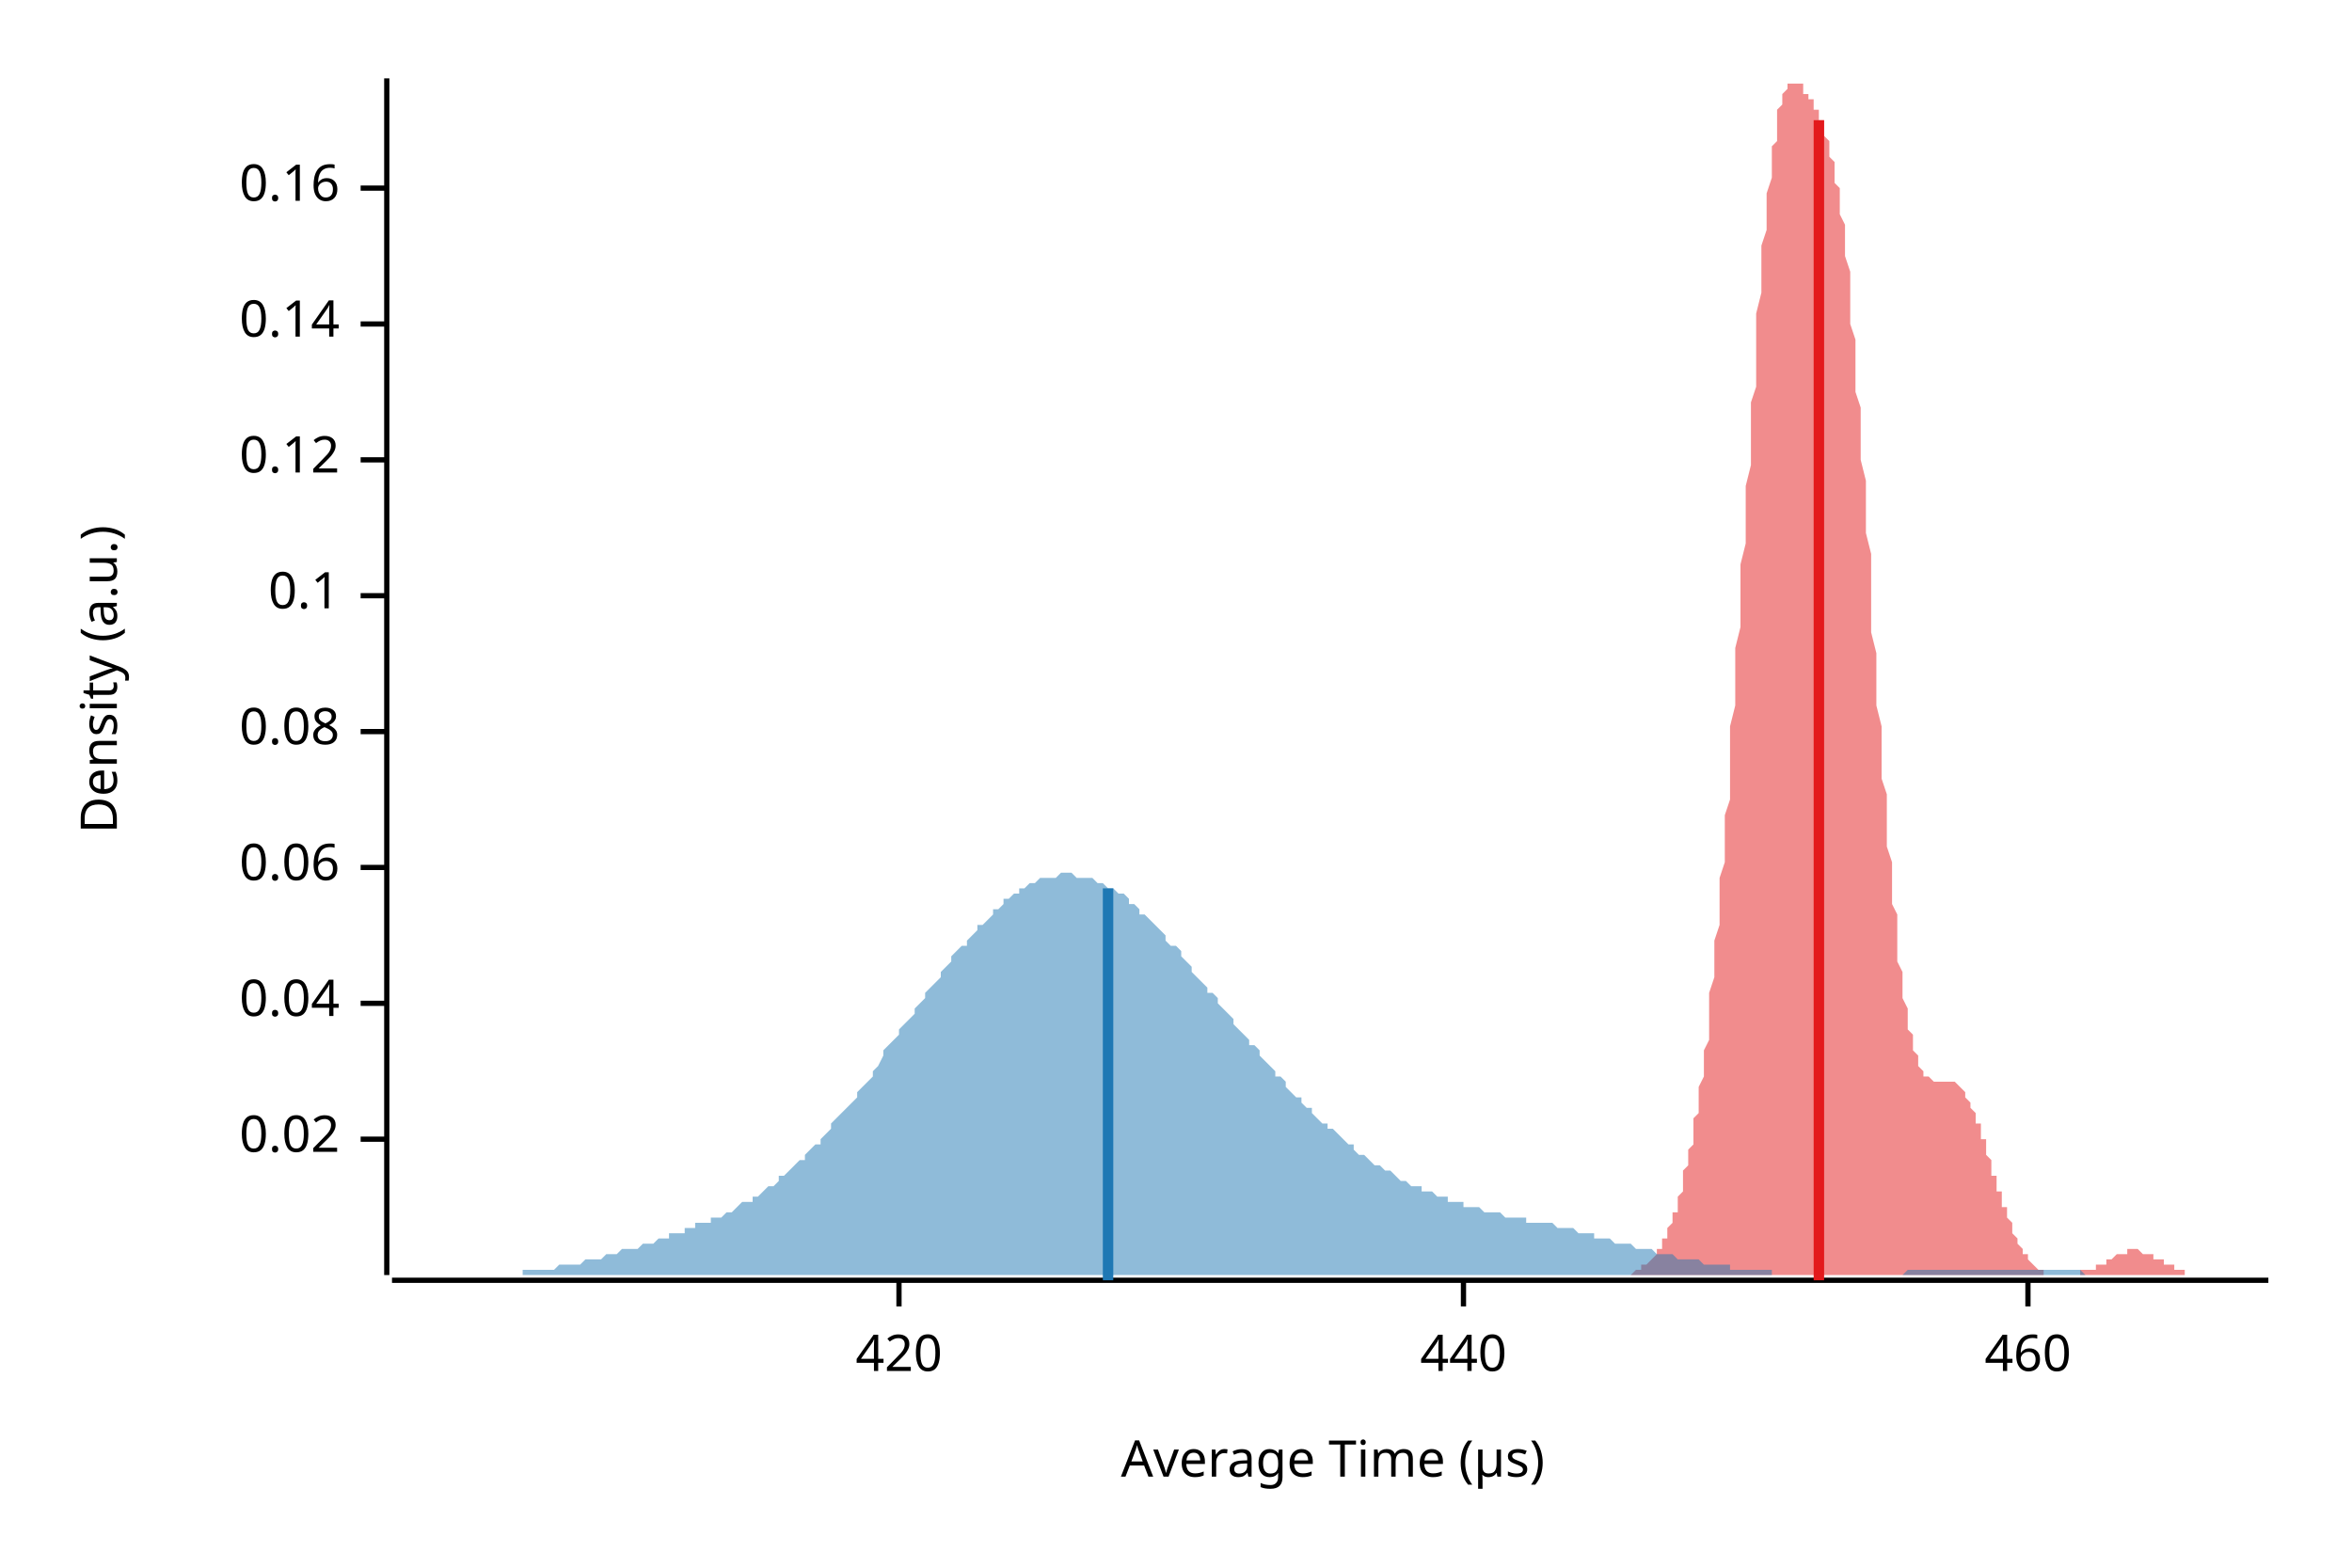
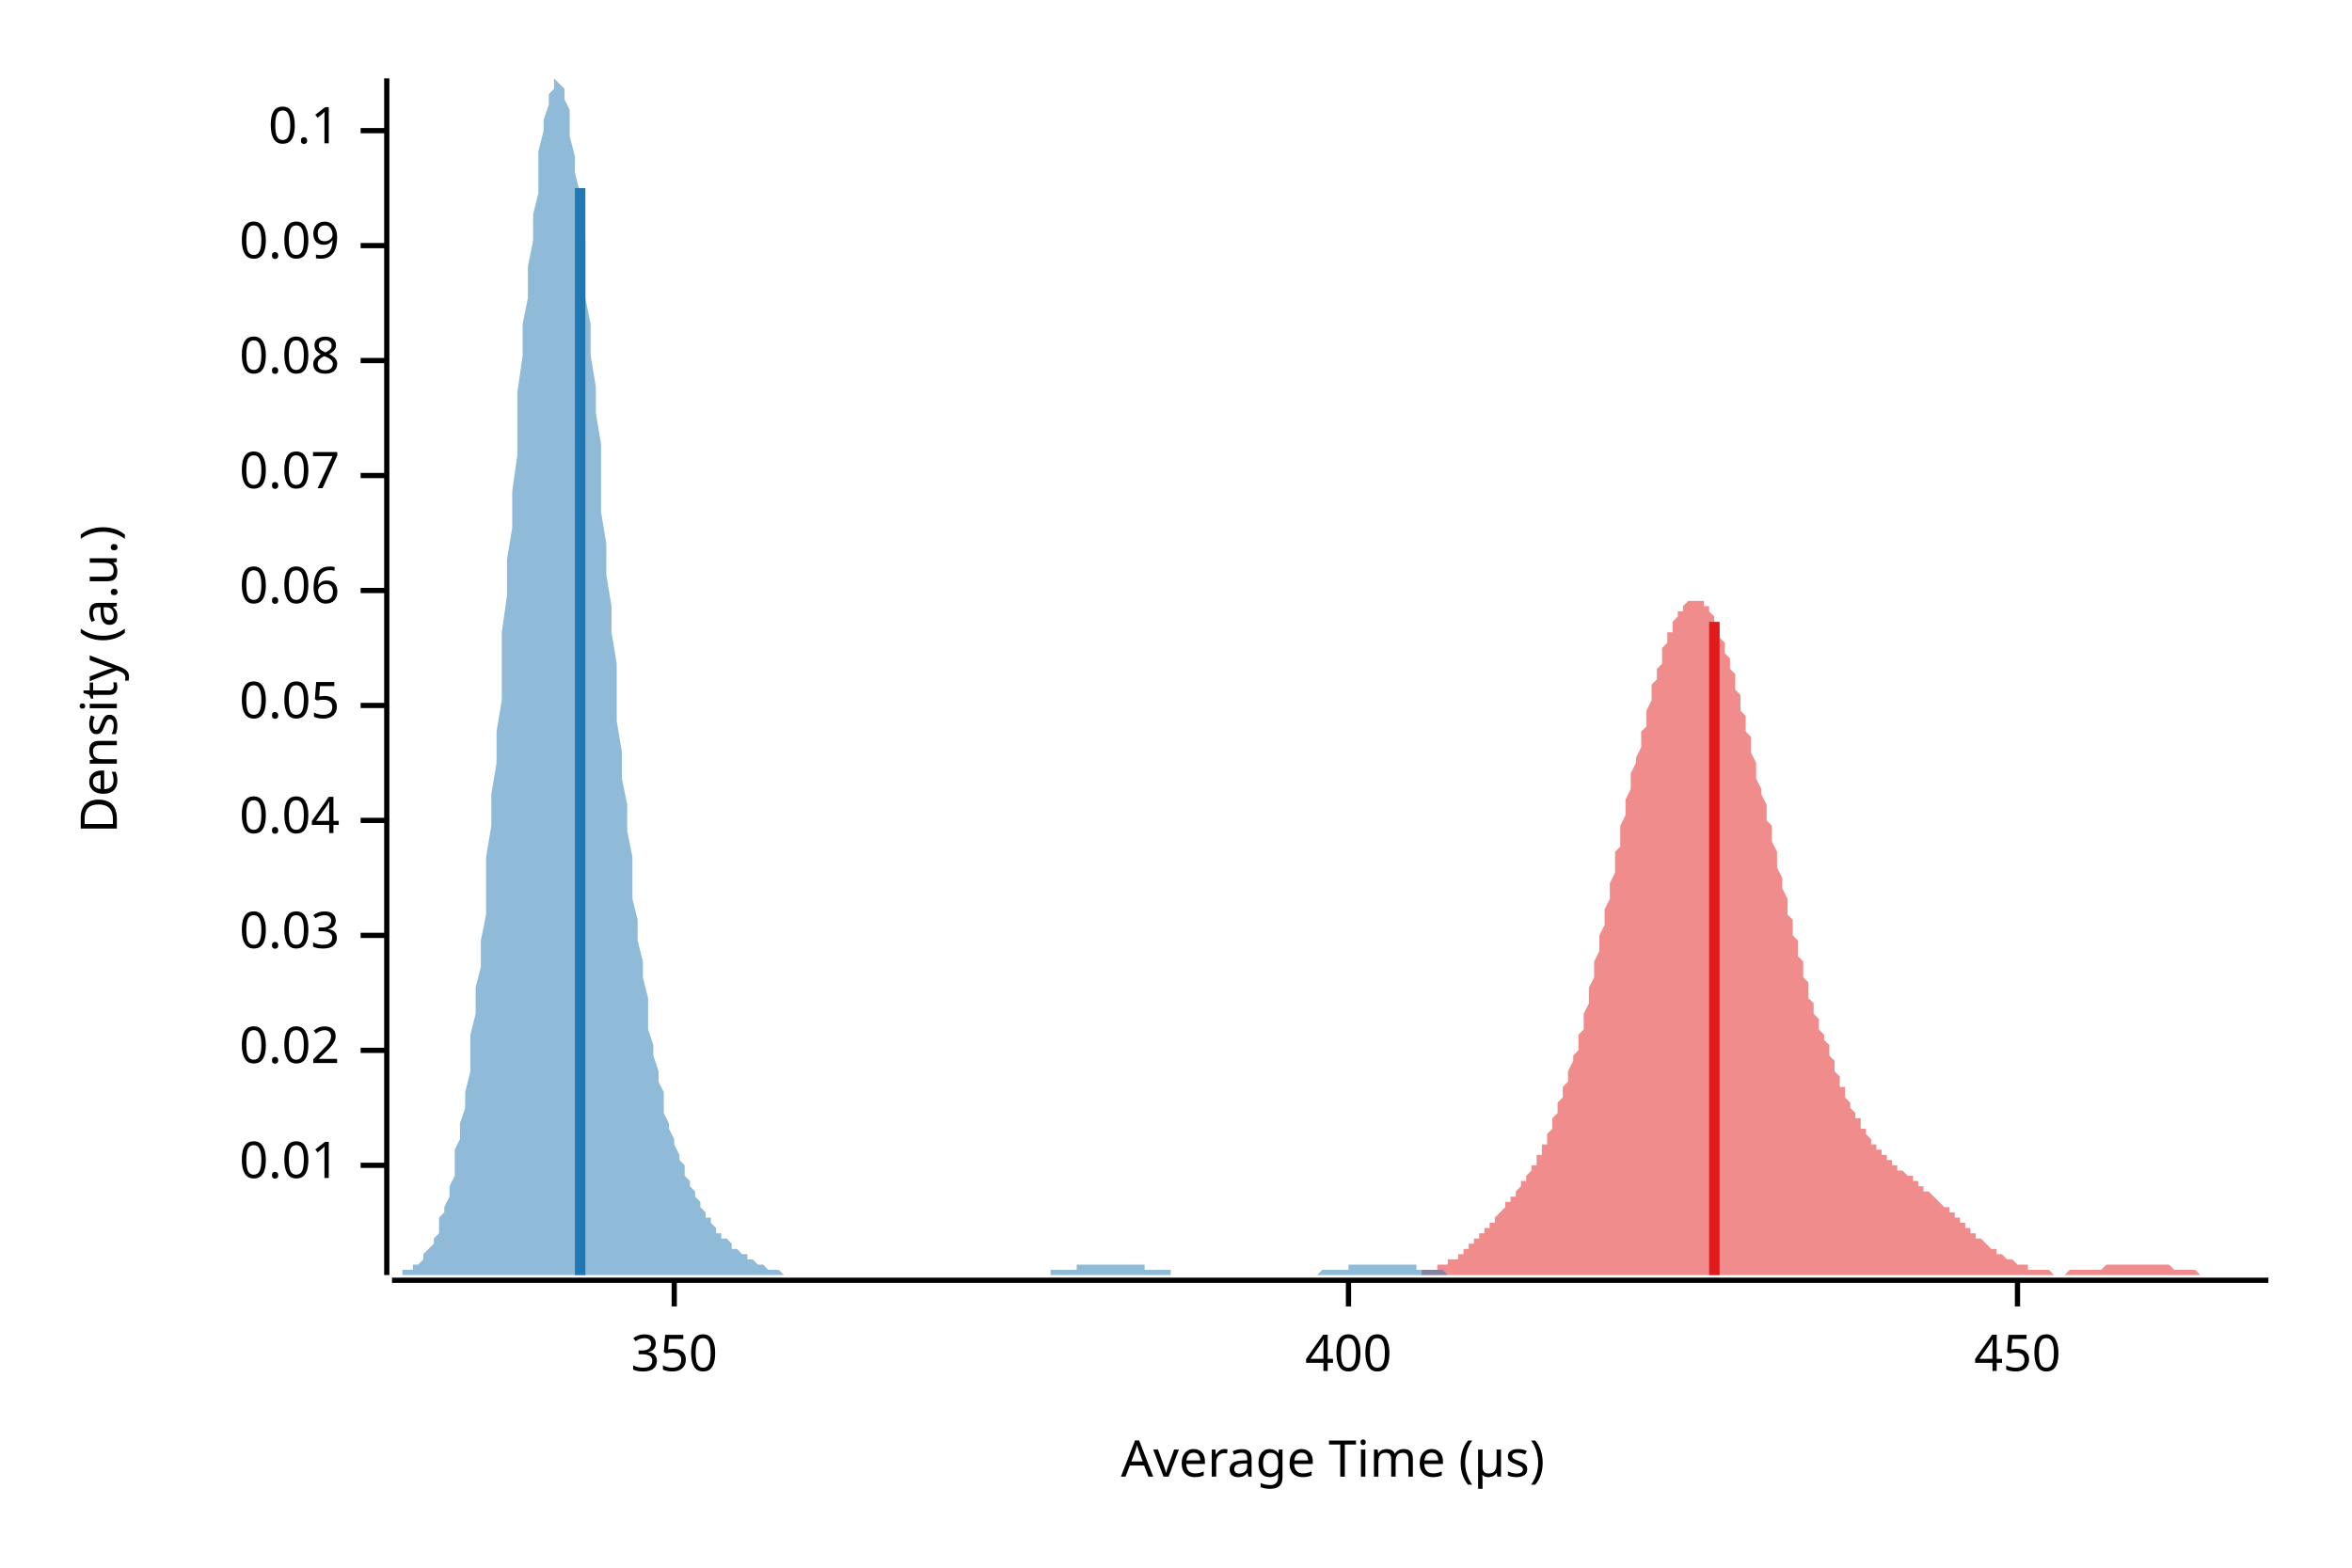
<svg xmlns="http://www.w3.org/2000/svg" width="450" height="300" viewBox="0 0 450 300">
  <text x="15" y="130" dy="0.76em" text-anchor="middle" font-family="sans-serif" font-size="9.677" opacity="1" fill="#000000" transform="rotate(270, 15, 130)">
Density (a.u.)
</text>
  <text x="255" y="285" dy="-0.5ex" text-anchor="middle" font-family="sans-serif" font-size="9.677" opacity="1" fill="#000000">
Average Time (µs)
</text>
  <polyline fill="none" opacity="1" stroke="#000000" stroke-width="1" points="74,15 74,244 " />
-   <text x="65" y="218" dy="0.5ex" text-anchor="end" font-family="sans-serif" font-size="9.677" opacity="1" fill="#000000">
+   <text x="65" y="223" dy="0.5ex" text-anchor="end" font-family="sans-serif" font-size="9.677" opacity="1" fill="#000000">
+ 0.01
+ </text>
+   <polyline fill="none" opacity="1" stroke="#000000" stroke-width="1" points="69,223 74,223 " />
+   <text x="65" y="201" dy="0.5ex" text-anchor="end" font-family="sans-serif" font-size="9.677" opacity="1" fill="#000000">
0.02
</text>
-   <polyline fill="none" opacity="1" stroke="#000000" stroke-width="1" points="69,218 74,218 " />
-   <text x="65" y="192" dy="0.5ex" text-anchor="end" font-family="sans-serif" font-size="9.677" opacity="1" fill="#000000">
+   <polyline fill="none" opacity="1" stroke="#000000" stroke-width="1" points="69,201 74,201 " />
+   <text x="65" y="179" dy="0.5ex" text-anchor="end" font-family="sans-serif" font-size="9.677" opacity="1" fill="#000000">
+ 0.03
+ </text>
+   <polyline fill="none" opacity="1" stroke="#000000" stroke-width="1" points="69,179 74,179 " />
+   <text x="65" y="157" dy="0.5ex" text-anchor="end" font-family="sans-serif" font-size="9.677" opacity="1" fill="#000000">
0.04
</text>
-   <polyline fill="none" opacity="1" stroke="#000000" stroke-width="1" points="69,192 74,192 " />
-   <text x="65" y="166" dy="0.5ex" text-anchor="end" font-family="sans-serif" font-size="9.677" opacity="1" fill="#000000">
+   <polyline fill="none" opacity="1" stroke="#000000" stroke-width="1" points="69,157 74,157 " />
+   <text x="65" y="135" dy="0.5ex" text-anchor="end" font-family="sans-serif" font-size="9.677" opacity="1" fill="#000000">
+ 0.05
+ </text>
+   <polyline fill="none" opacity="1" stroke="#000000" stroke-width="1" points="69,135 74,135 " />
+   <text x="65" y="113" dy="0.5ex" text-anchor="end" font-family="sans-serif" font-size="9.677" opacity="1" fill="#000000">
0.06
</text>
-   <polyline fill="none" opacity="1" stroke="#000000" stroke-width="1" points="69,166 74,166 " />
-   <text x="65" y="140" dy="0.5ex" text-anchor="end" font-family="sans-serif" font-size="9.677" opacity="1" fill="#000000">
+   <polyline fill="none" opacity="1" stroke="#000000" stroke-width="1" points="69,113 74,113 " />
+   <text x="65" y="91" dy="0.5ex" text-anchor="end" font-family="sans-serif" font-size="9.677" opacity="1" fill="#000000">
+ 0.07
+ </text>
+   <polyline fill="none" opacity="1" stroke="#000000" stroke-width="1" points="69,91 74,91 " />
+   <text x="65" y="69" dy="0.5ex" text-anchor="end" font-family="sans-serif" font-size="9.677" opacity="1" fill="#000000">
0.08
</text>
-   <polyline fill="none" opacity="1" stroke="#000000" stroke-width="1" points="69,140 74,140 " />
-   <text x="65" y="114" dy="0.5ex" text-anchor="end" font-family="sans-serif" font-size="9.677" opacity="1" fill="#000000">
+   <polyline fill="none" opacity="1" stroke="#000000" stroke-width="1" points="69,69 74,69 " />
+   <text x="65" y="47" dy="0.5ex" text-anchor="end" font-family="sans-serif" font-size="9.677" opacity="1" fill="#000000">
+ 0.09
+ </text>
+   <polyline fill="none" opacity="1" stroke="#000000" stroke-width="1" points="69,47 74,47 " />
+   <text x="65" y="25" dy="0.5ex" text-anchor="end" font-family="sans-serif" font-size="9.677" opacity="1" fill="#000000">
0.1
</text>
-   <polyline fill="none" opacity="1" stroke="#000000" stroke-width="1" points="69,114 74,114 " />
-   <text x="65" y="88" dy="0.5ex" text-anchor="end" font-family="sans-serif" font-size="9.677" opacity="1" fill="#000000">
- 0.12
+   <polyline fill="none" opacity="1" stroke="#000000" stroke-width="1" points="69,25 74,25 " />
+   <polyline fill="none" opacity="1" stroke="#000000" stroke-width="1" points="75,245 434,245 " />
+   <text x="129" y="255" dy="0.76em" text-anchor="middle" font-family="sans-serif" font-size="9.677" opacity="1" fill="#000000">
+ 350
</text>
-   <polyline fill="none" opacity="1" stroke="#000000" stroke-width="1" points="69,88 74,88 " />
-   <text x="65" y="62" dy="0.5ex" text-anchor="end" font-family="sans-serif" font-size="9.677" opacity="1" fill="#000000">
- 0.14
+   <polyline fill="none" opacity="1" stroke="#000000" stroke-width="1" points="129,245 129,250 " />
+   <text x="258" y="255" dy="0.76em" text-anchor="middle" font-family="sans-serif" font-size="9.677" opacity="1" fill="#000000">
+ 400
</text>
-   <polyline fill="none" opacity="1" stroke="#000000" stroke-width="1" points="69,62 74,62 " />
-   <text x="65" y="36" dy="0.5ex" text-anchor="end" font-family="sans-serif" font-size="9.677" opacity="1" fill="#000000">
- 0.16
+   <polyline fill="none" opacity="1" stroke="#000000" stroke-width="1" points="258,245 258,250 " />
+   <text x="386" y="255" dy="0.76em" text-anchor="middle" font-family="sans-serif" font-size="9.677" opacity="1" fill="#000000">
+ 450
</text>
-   <polyline fill="none" opacity="1" stroke="#000000" stroke-width="1" points="69,36 74,36 " />
-   <polyline fill="none" opacity="1" stroke="#000000" stroke-width="1" points="75,245 434,245 " />
-   <text x="172" y="255" dy="0.76em" text-anchor="middle" font-family="sans-serif" font-size="9.677" opacity="1" fill="#000000">
- 420
- </text>
-   <polyline fill="none" opacity="1" stroke="#000000" stroke-width="1" points="172,245 172,250 " />
-   <text x="280" y="255" dy="0.76em" text-anchor="middle" font-family="sans-serif" font-size="9.677" opacity="1" fill="#000000">
- 440
- </text>
-   <polyline fill="none" opacity="1" stroke="#000000" stroke-width="1" points="280,245 280,250 " />
-   <text x="388" y="255" dy="0.76em" text-anchor="middle" font-family="sans-serif" font-size="9.677" opacity="1" fill="#000000">
- 460
- </text>
-   <polyline fill="none" opacity="1" stroke="#000000" stroke-width="1" points="388,245 388,250 " />
-   <polygon opacity="0.5" fill="#E31A1C" points="307,244 307,244 307,244 307,244 308,244 308,244 308,244 308,244 309,244 309,244 309,244 309,244 309,244 310,244 310,244 310,244 310,244 311,244 311,244 311,244 311,244 312,244 312,244 312,244 312,244 313,243 313,243 313,243 313,243 313,243 314,243 314,243 314,243 314,242 315,242 315,242 315,242 315,242 316,241 316,241 316,241 316,241 317,240 317,240 317,240 317,239 318,239 318,238 318,238 318,238 318,237 319,237 319,236 319,236 319,235 320,234 320,234 320,233 320,232 321,232 321,231 321,230 321,229 322,228 322,227 322,226 322,225 322,224 323,223 323,222 323,221 323,220 324,219 324,217 324,216 324,214 325,213 325,211 325,210 325,208 326,206 326,204 326,203 326,201 327,199 327,197 327,194 327,192 327,190 328,187 328,185 328,182 328,180 329,177 329,174 329,171 329,168 330,165 330,162 330,159 330,156 331,153 331,149 331,146 331,142 331,139 332,135 332,131 332,127 332,124 333,120 333,116 333,112 333,108 334,104 334,100 334,96 334,93 335,89 335,85 335,81 335,77 336,74 336,70 336,67 336,63 336,60 337,56 337,53 337,50 337,47 338,44 338,42 338,39 338,37 339,34 339,32 339,30 339,28 340,27 340,25 340,24 340,22 340,21 341,20 341,19 341,18 341,18 342,17 342,17 342,16 342,16 343,16 343,16 343,15 343,16 344,16 344,16 344,16 344,16 345,16 345,17 345,17 345,17 345,18 346,18 346,18 346,19 346,19 347,19 347,20 347,20 347,21 348,21 348,22 348,22 348,23 349,23 349,24 349,25 349,25 349,26 350,27 350,28 350,29 350,30 351,31 351,32 351,33 351,35 352,36 352,38 352,39 352,41 353,43 353,45 353,47 353,49 354,52 354,54 354,57 354,60 354,62 355,65 355,68 355,71 355,75 356,78 356,81 356,85 356,88 357,92 357,95 357,99 357,102 358,106 358,110 358,113 358,117 358,121 359,125 359,128 359,132 359,135 360,139 360,142 360,146 360,149 361,152 361,156 361,159 361,162 362,165 362,167 362,170 362,173 363,175 363,178 363,180 363,182 363,184 364,186 364,188 364,190 364,191 365,193 365,194 365,196 365,197 366,198 366,199 366,200 366,201 367,202 367,203 367,203 367,204 367,204 368,205 368,205 368,205 368,206 369,206 369,206 369,206 369,206 370,207 370,207 370,207 370,207 371,207 371,207 371,207 371,207 372,207 372,207 372,207 372,207 372,207 373,207 373,207 373,207 373,207 374,207 374,207 374,207 374,207 375,208 375,208 375,208 375,208 376,209 376,209 376,209 376,210 376,210 377,211 377,211 377,212 377,212 378,213 378,213 378,214 378,215 379,215 379,216 379,217 379,218 380,218 380,219 380,220 380,221 380,221 381,222 381,223 381,224 381,225 382,225 382,226 382,227 382,228 383,228 383,229 383,230 383,231 384,231 384,232 384,233 384,233 385,234 385,235 385,235 385,236 385,236 386,237 386,237 386,238 386,238 387,239 387,239 387,240 387,240 388,240 388,241 388,241 388,241 389,242 389,242 389,242 389,242 389,242 390,243 390,243 390,243 390,243 391,243 391,243 391,243 391,244 392,244 392,244 392,244 392,244 393,244 393,244 393,244 393,244 394,244 394,244 394,244 394,244 394,244 395,244 395,244 395,244 395,244 396,244 396,244 396,244 396,244 397,244 397,244 397,244 397,244 398,244 398,244 398,244 398,244 398,243 399,243 399,243 399,243 399,243 400,243 400,243 400,243 400,243 401,243 401,242 401,242 401,242 402,242 402,242 402,242 402,242 403,242 403,241 403,241 403,241 403,241 404,241 404,241 404,241 404,241 405,240 405,240 405,240 405,240 406,240 406,240 406,240 406,240 407,240 407,240 407,240 407,239 407,239 408,239 408,239 408,239 408,239 409,239 409,239 409,239 409,239 410,240 410,240 410,240 410,240 411,240 411,240 411,240 411,240 412,240 412,240 412,240 412,241 412,241 413,241 413,241 413,241 413,241 414,241 414,241 414,242 414,242 415,242 415,242 415,242 415,242 416,242 416,242 416,243 416,243 416,243 417,243 417,243 417,243 417,243 418,243 418,243 418,243 418,244 419,244 419,244 419,244 419,244 420,244 420,244 420,244 420,244 421,244 421,244 421,244 421,244 421,244 422,244 422,244 422,244 422,244 423,244 423,244 423,244 423,244 424,244 424,244 424,244 424,244 425,244 425,244 425,244 307,244 " />
-   <polygon opacity="0.5" fill="#1F78B4" points="75,244 75,244 76,244 77,244 77,244 78,244 79,244 80,244 80,244 81,244 82,244 82,244 83,244 84,244 85,244 85,244 86,244 87,244 87,244 88,244 89,244 90,244 90,244 91,244 92,244 92,244 93,244 94,244 95,244 95,244 96,244 97,244 98,244 98,244 99,244 100,244 100,243 101,243 102,243 103,243 103,243 104,243 105,243 105,243 106,243 107,242 108,242 108,242 109,242 110,242 110,242 111,242 112,241 113,241 113,241 114,241 115,241 116,240 116,240 117,240 118,240 118,240 119,239 120,239 121,239 121,239 122,239 123,238 123,238 124,238 125,238 126,237 126,237 127,237 128,237 128,236 129,236 130,236 131,236 131,235 132,235 133,235 133,234 134,234 135,234 136,234 136,233 137,233 138,233 139,232 139,232 140,232 141,231 141,231 142,230 143,230 144,230 144,229 145,229 146,228 146,228 147,227 148,227 149,226 149,225 150,225 151,224 151,224 152,223 153,222 154,222 154,221 155,220 156,219 157,219 157,218 158,217 159,216 159,215 160,214 161,213 162,212 162,212 163,211 164,210 164,209 165,208 166,207 167,206 167,205 168,204 169,202 169,201 170,200 171,199 172,198 172,197 173,196 174,195 175,194 175,193 176,192 177,191 177,190 178,189 179,188 180,187 180,186 181,185 182,184 182,183 183,182 184,181 185,181 185,180 186,179 187,178 187,177 188,177 189,176 190,175 190,174 191,174 192,173 192,172 193,172 194,171 195,171 195,170 196,170 197,169 198,169 198,169 199,168 200,168 200,168 201,168 202,168 203,167 203,167 204,167 205,167 205,167 206,168 207,168 208,168 208,168 209,168 210,169 210,169 211,169 212,170 213,170 213,170 214,171 215,171 216,172 216,173 217,173 218,174 218,175 219,175 220,176 221,177 221,177 222,178 223,179 223,180 224,181 225,181 226,182 226,183 227,184 228,185 228,186 229,187 230,188 231,189 231,190 232,190 233,191 233,192 234,193 235,194 236,195 236,196 237,197 238,198 239,199 239,200 240,200 241,201 241,202 242,203 243,204 244,205 244,206 245,206 246,207 246,208 247,209 248,210 249,210 249,211 250,212 251,212 251,213 252,214 253,215 254,215 254,216 255,216 256,217 257,218 257,218 258,219 259,219 259,220 260,221 261,221 262,222 262,222 263,223 264,223 264,223 265,224 266,224 267,225 267,225 268,226 269,226 269,226 270,227 271,227 272,227 272,228 273,228 274,228 275,229 275,229 276,229 277,229 277,230 278,230 279,230 280,230 280,231 281,231 282,231 282,231 283,231 284,232 285,232 285,232 286,232 287,232 287,232 288,233 289,233 290,233 290,233 291,233 292,233 292,234 293,234 294,234 295,234 295,234 296,234 297,234 298,235 298,235 299,235 300,235 300,235 301,235 302,236 303,236 303,236 304,236 305,236 305,237 306,237 307,237 308,237 308,237 309,238 310,238 310,238 311,238 312,238 313,239 313,239 314,239 315,239 316,239 316,239 317,240 318,240 318,240 319,240 320,240 321,241 321,241 322,241 323,241 323,241 324,241 325,241 326,242 326,242 327,242 328,242 328,242 329,242 330,242 331,242 331,243 332,243 333,243 333,243 334,243 335,243 336,243 336,243 337,243 338,243 339,243 339,244 340,244 341,244 341,244 342,244 343,244 344,244 344,244 345,244 346,244 346,244 347,244 348,244 349,244 349,244 350,244 351,244 351,244 352,244 353,244 354,244 354,244 355,244 356,244 357,244 357,244 358,244 359,244 359,244 360,244 361,244 362,244 362,244 363,244 364,244 364,244 365,243 366,243 367,243 367,243 368,243 369,243 369,243 370,243 371,243 372,243 372,243 373,243 374,243 375,243 375,243 376,243 377,243 377,243 378,243 379,243 380,243 380,243 381,243 382,243 382,243 383,243 384,243 385,243 385,243 386,243 387,243 387,243 388,243 389,243 390,243 390,243 391,243 392,243 392,243 393,243 394,243 395,243 395,243 396,243 397,243 398,243 398,243 399,244 400,244 400,244 401,244 402,244 403,244 403,244 404,244 405,244 405,244 406,244 407,244 408,244 408,244 409,244 410,244 410,244 411,244 412,244 413,244 413,244 414,244 415,244 416,244 416,244 417,244 418,244 418,244 419,244 420,244 421,244 421,244 422,244 423,244 423,244 424,244 425,244 426,244 426,244 427,244 428,244 428,244 429,244 430,244 431,244 431,244 432,244 433,244 434,244 434,244 75,244 " />
-   <polyline fill="none" opacity="1" stroke="#E31A1C" stroke-width="2" points="348,245 348,23 " />
-   <polyline fill="none" opacity="1" stroke="#1F78B4" stroke-width="2" points="212,245 212,170 " />
+   <polyline fill="none" opacity="1" stroke="#000000" stroke-width="1" points="386,245 386,250 " />
+   <polygon opacity="0.5" fill="#E31A1C" points="262,244 263,244 263,244 263,244 264,244 264,244 264,244 265,244 265,244 266,244 266,244 266,244 267,244 267,244 267,244 268,244 268,244 268,244 269,244 269,244 269,244 270,244 270,244 270,244 271,244 271,244 271,244 272,244 272,244 272,243 273,243 273,243 273,243 274,243 274,243 274,243 275,243 275,243 275,242 276,242 276,242 276,242 277,242 277,241 278,241 278,241 278,241 279,241 279,240 279,240 280,240 280,240 280,239 281,239 281,239 281,238 282,238 282,238 282,237 283,237 283,237 283,236 284,236 284,236 284,235 285,235 285,234 285,234 286,234 286,233 286,233 287,232 287,232 287,232 288,231 288,231 288,230 289,230 289,229 290,229 290,228 290,228 291,227 291,227 291,226 292,226 292,225 292,225 293,224 293,224 293,223 294,223 294,222 294,221 295,221 295,220 295,219 296,219 296,218 296,217 297,216 297,215 297,214 298,213 298,212 298,211 299,210 299,209 299,208 300,207 300,206 300,205 301,203 301,202 302,201 302,199 302,198 303,197 303,195 303,194 304,192 304,191 304,189 305,187 305,186 305,184 306,182 306,181 306,179 307,177 307,176 307,174 308,172 308,170 308,169 309,167 309,165 309,163 310,162 310,160 310,158 311,156 311,155 311,153 312,151 312,150 312,148 313,146 313,145 314,143 314,142 314,140 315,139 315,137 315,136 316,134 316,133 316,131 317,130 317,129 317,128 318,127 318,125 318,124 319,123 319,122 319,121 320,121 320,120 320,119 321,118 321,118 321,117 322,117 322,116 322,116 323,115 323,115 323,115 324,115 324,115 324,115 325,115 325,115 326,115 326,116 326,116 327,116 327,117 327,117 328,118 328,118 328,119 329,120 329,121 329,122 330,123 330,124 330,125 331,126 331,127 331,128 332,129 332,130 332,132 333,133 333,134 333,136 334,137 334,139 334,140 335,141 335,143 335,144 336,146 336,147 336,149 337,151 337,152 338,154 338,155 338,157 339,158 339,160 339,161 340,163 340,164 340,166 341,168 341,169 341,170 342,172 342,173 342,175 343,176 343,178 343,179 344,180 344,182 344,183 345,184 345,186 345,187 346,188 346,189 346,191 347,192 347,193 347,194 348,195 348,196 348,197 349,198 349,199 350,200 350,201 350,202 351,203 351,204 351,205 352,206 352,207 352,208 353,208 353,209 353,210 354,211 354,211 354,212 355,213 355,213 355,214 356,214 356,215 356,216 357,216 357,217 357,217 358,218 358,218 358,219 359,219 359,219 359,220 360,220 360,221 360,221 361,221 361,222 362,222 362,222 362,223 363,223 363,223 363,224 364,224 364,224 364,224 365,225 365,225 365,225 366,225 366,226 366,226 367,226 367,227 367,227 368,227 368,227 368,228 369,228 369,228 369,228 370,229 370,229 370,229 371,230 371,230 371,230 372,231 372,231 372,231 373,231 373,232 374,232 374,232 374,233 375,233 375,233 375,234 376,234 376,234 376,235 377,235 377,235 377,236 378,236 378,236 378,237 379,237 379,237 379,237 380,238 380,238 380,238 381,239 381,239 381,239 382,239 382,240 382,240 383,240 383,240 383,240 384,241 384,241 384,241 385,241 385,241 386,242 386,242 386,242 387,242 387,242 387,242 388,242 388,243 388,243 389,243 389,243 389,243 390,243 390,243 390,243 391,243 391,243 391,243 392,243 392,243 392,243 393,244 393,244 393,244 394,244 394,244 394,244 395,244 395,244 395,244 396,243 396,243 396,243 397,243 397,243 398,243 398,243 398,243 399,243 399,243 399,243 400,243 400,243 400,243 401,243 401,243 401,243 402,243 402,243 402,243 403,242 403,242 403,242 404,242 404,242 404,242 405,242 405,242 405,242 406,242 406,242 406,242 407,242 407,242 407,242 408,242 408,242 408,242 409,242 409,242 410,242 410,242 410,242 411,242 411,242 411,242 412,242 412,242 412,242 413,242 413,242 413,242 414,242 414,242 414,242 415,242 415,242 415,242 416,243 416,243 416,243 417,243 417,243 417,243 418,243 418,243 418,243 419,243 419,243 419,243 420,243 420,243 420,243 421,244 421,244 422,244 422,244 422,244 423,244 423,244 423,244 424,244 424,244 424,244 425,244 425,244 425,244 426,244 426,244 426,244 427,244 427,244 427,244 428,244 428,244 428,244 429,244 429,244 429,244 430,244 430,244 430,244 431,244 431,244 431,244 432,244 432,244 432,244 433,244 433,244 434,244 434,244 262,244 " />
+   <polygon opacity="0.5" fill="#1F78B4" points="75,244 75,244 75,244 76,244 76,244 77,244 77,243 78,243 78,243 78,243 79,243 79,242 80,242 80,242 81,241 81,241 81,240 82,239 82,239 83,238 83,237 84,236 84,235 84,233 85,232 85,231 86,229 86,227 87,225 87,223 87,220 88,218 88,215 89,212 89,209 90,205 90,202 90,198 91,194 91,189 92,185 92,180 93,175 93,169 93,164 94,158 94,152 95,146 95,140 96,134 96,127 96,121 97,114 97,107 98,101 98,94 99,87 99,81 99,75 100,68 100,62 101,57 101,51 102,46 102,41 103,37 103,32 103,29 104,25 104,23 105,20 105,18 106,17 106,16 106,15 107,16 107,16 108,17 108,19 109,21 109,23 109,26 110,30 110,33 111,37 111,42 112,46 112,51 112,57 113,62 113,68 114,74 114,79 115,85 115,91 115,98 116,104 116,110 117,116 117,121 118,127 118,133 118,138 119,144 119,149 120,154 120,159 121,164 121,168 121,172 122,176 122,180 123,184 123,187 124,191 124,194 124,197 125,200 125,202 126,205 126,207 127,209 127,211 127,213 128,215 128,216 129,218 129,219 130,221 130,222 131,223 131,224 131,225 132,226 132,227 133,228 133,229 134,230 134,231 134,231 135,232 135,233 136,233 136,234 137,235 137,235 137,236 138,236 138,237 139,237 139,237 140,238 140,238 140,239 141,239 141,239 142,240 142,240 143,240 143,241 143,241 144,241 144,241 145,242 145,242 146,242 146,242 146,242 147,243 147,243 148,243 148,243 149,243 149,243 149,243 150,244 150,244 151,244 151,244 152,244 152,244 152,244 153,244 153,244 154,244 154,244 155,244 155,244 156,244 156,244 156,244 157,244 157,244 158,244 158,244 159,244 159,244 159,244 160,244 160,244 161,244 161,244 162,244 162,244 162,244 163,244 163,244 164,244 164,244 165,244 165,244 165,244 166,244 166,244 167,244 167,244 168,244 168,244 168,244 169,244 169,244 170,244 170,244 171,244 171,244 171,244 172,244 172,244 173,244 173,244 174,244 174,244 174,244 175,244 175,244 176,244 176,244 177,244 177,244 177,244 178,244 178,244 179,244 179,244 180,244 180,244 180,244 181,244 181,244 182,244 182,244 183,244 183,244 184,244 184,244 184,244 185,244 185,244 186,244 186,244 187,244 187,244 187,244 188,244 188,244 189,244 189,244 190,244 190,244 190,244 191,244 191,244 192,244 192,244 193,244 193,244 193,244 194,244 194,244 195,244 195,244 196,244 196,244 196,244 197,244 197,244 198,244 198,244 199,244 199,244 199,244 200,244 200,244 201,244 201,243 202,243 202,243 202,243 203,243 203,243 204,243 204,243 205,243 205,243 205,243 206,243 206,242 207,242 207,242 208,242 208,242 209,242 209,242 209,242 210,242 210,242 211,242 211,242 212,242 212,242 212,242 213,242 213,242 214,242 214,242 215,242 215,242 215,242 216,242 216,242 217,242 217,242 218,242 218,242 218,242 219,242 219,243 220,243 220,243 221,243 221,243 221,243 222,243 222,243 223,243 223,243 224,243 224,243 224,244 225,244 225,244 226,244 226,244 227,244 227,244 227,244 228,244 228,244 229,244 229,244 230,244 230,244 230,244 231,244 231,244 232,244 232,244 233,244 233,244 233,244 234,244 234,244 235,244 235,244 236,244 236,244 237,244 237,244 237,244 238,244 238,244 239,244 239,244 240,244 240,244 240,244 241,244 241,244 242,244 242,244 243,244 243,244 243,244 244,244 244,244 245,244 245,244 246,244 246,244 246,244 247,244 247,244 248,244 248,244 249,244 249,244 249,244 250,244 250,244 251,244 251,244 252,244 252,244 252,244 253,243 253,243 254,243 254,243 255,243 255,243 255,243 256,243 256,243 257,243 257,243 258,243 258,242 258,242 259,242 259,242 260,242 260,242 261,242 261,242 261,242 262,242 262,242 263,242 263,242 264,242 264,242 265,242 265,242 265,242 266,242 266,242 267,242 267,242 268,242 268,242 268,242 269,242 269,242 270,242 270,242 271,242 271,242 271,243 272,243 272,243 273,243 273,243 274,243 274,243 274,243 275,243 275,243 276,243 276,243 277,244 277,244 277,244 278,244 278,244 279,244 279,244 280,244 280,244 280,244 281,244 281,244 282,244 282,244 283,244 283,244 283,244 284,244 284,244 285,244 285,244 286,244 286,244 286,244 287,244 287,244 288,244 288,244 289,244 289,244 290,244 290,244 75,244 " />
+   <polyline fill="none" opacity="1" stroke="#E31A1C" stroke-width="2" points="328,244 328,119 " />
+   <polyline fill="none" opacity="1" stroke="#1F78B4" stroke-width="2" points="111,244 111,36 " />
</svg>
